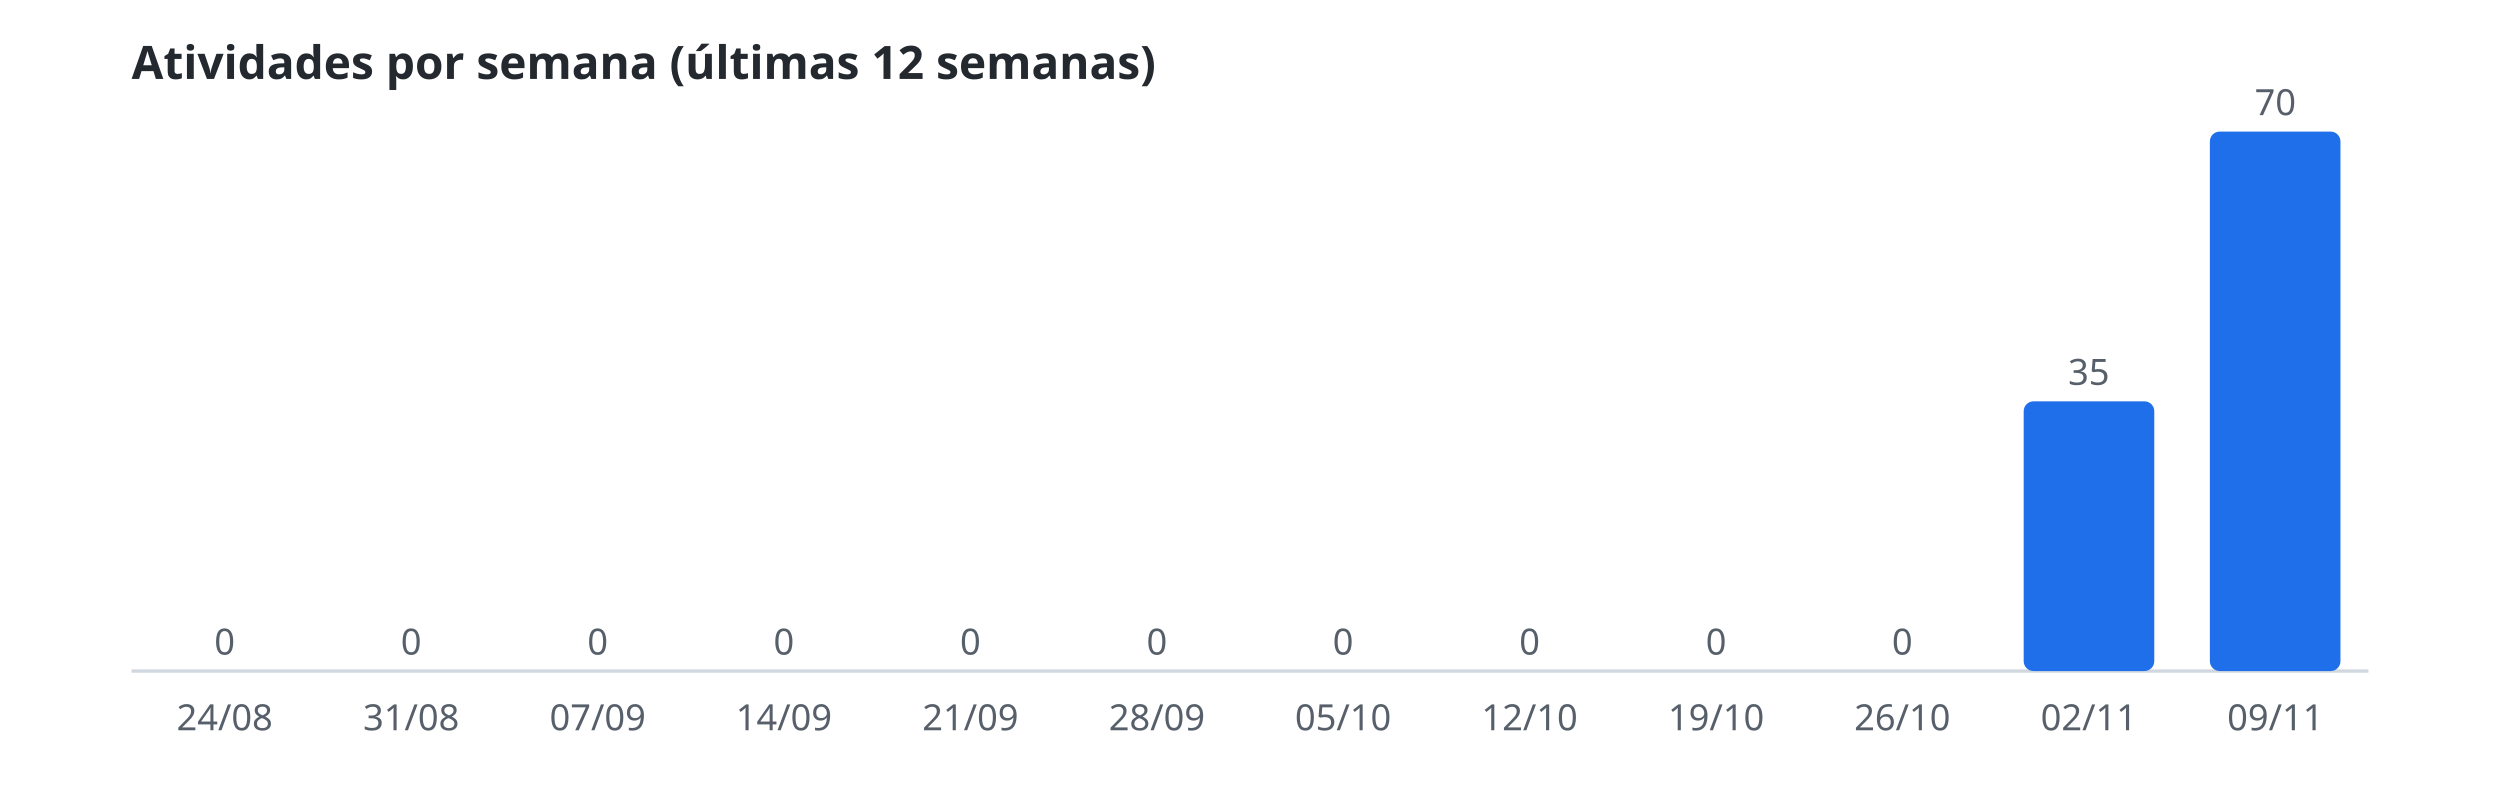
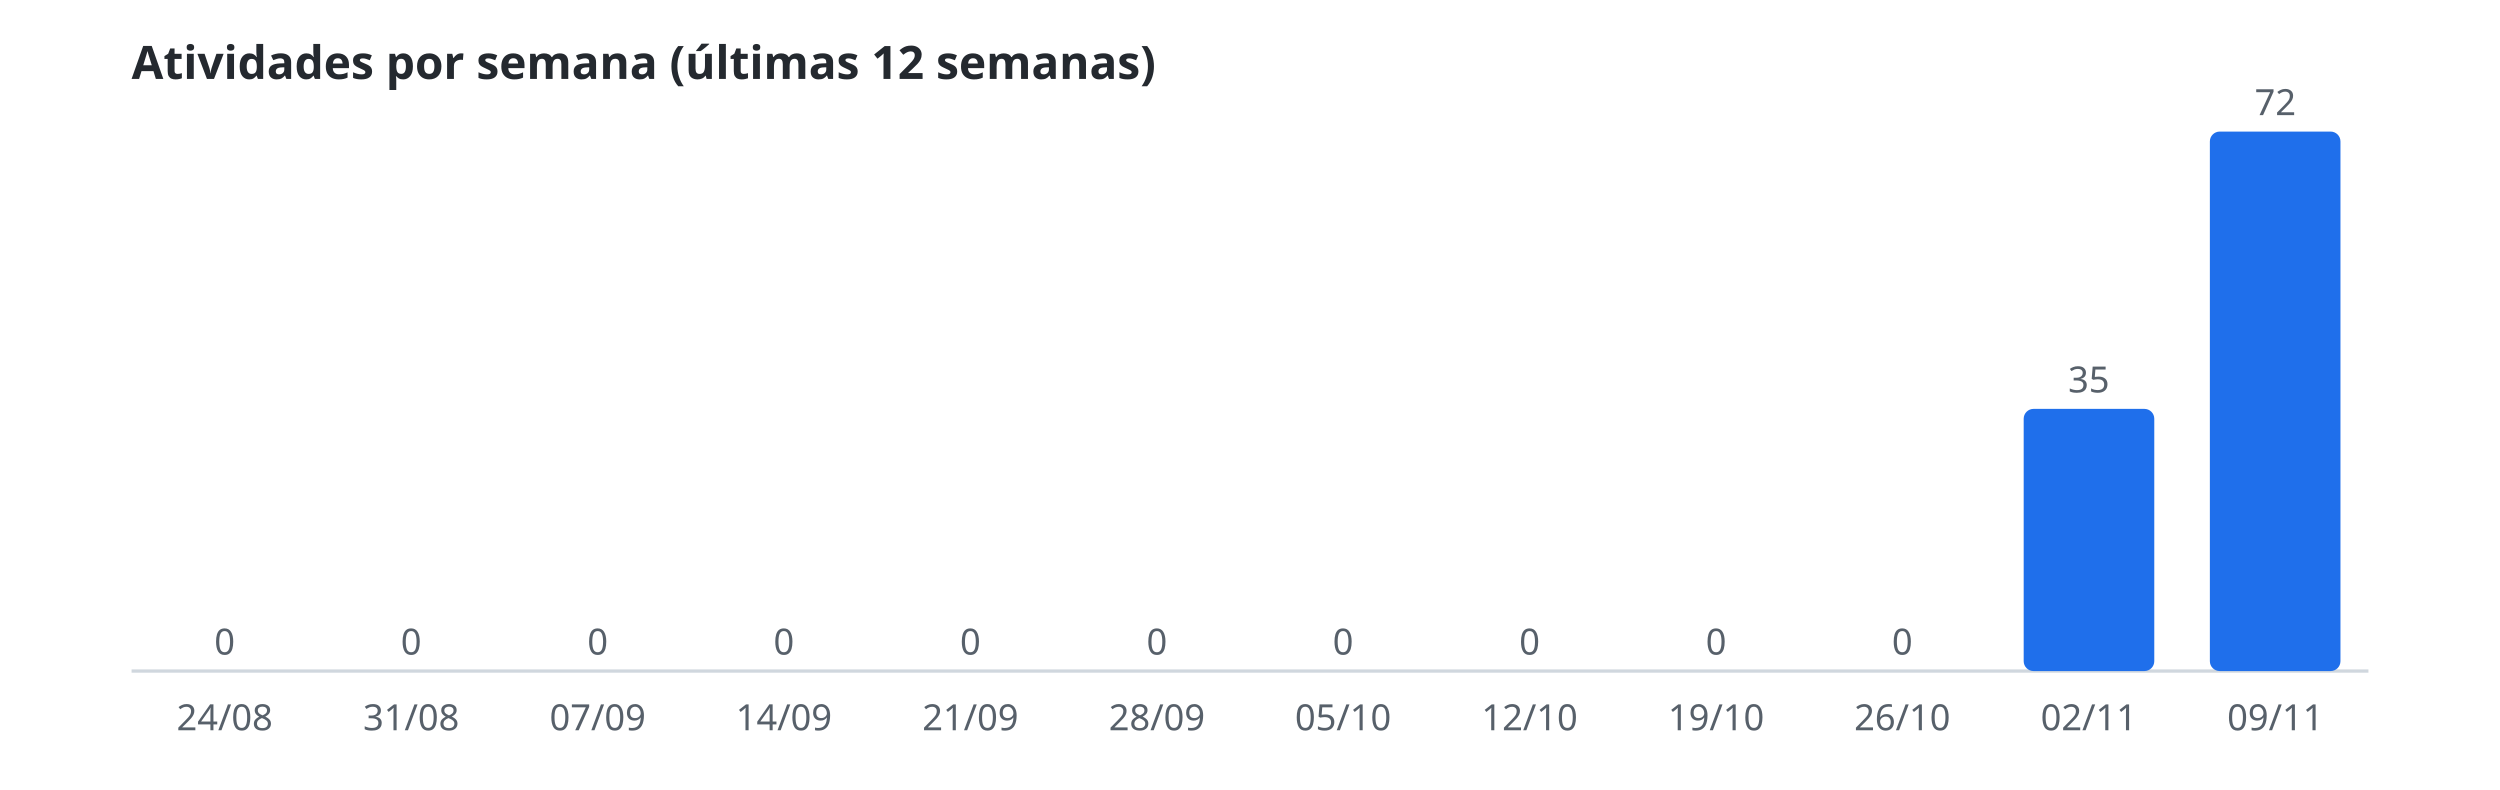
<svg xmlns="http://www.w3.org/2000/svg" width="760" height="240" viewBox="0 0 760 240" role="img" aria-label="Atividades por semana (últimas 12 semanas)">
  <style>.t{font:600 14px sans-serif;fill:#24292f}.r{font:11px sans-serif;fill:#57606a}.b{fill:#1f6feb}.l{stroke:#d0d7de}@media(prefers-color-scheme:dark){.t{fill:#e6edf3}.r{fill:#8b949e}.b{fill:#58a6ff}.l{stroke:#30363d}}</style>
  <text class="t" x="40" y="24">Atividades por semana (últimas 12 semanas)</text>
  <line class="l" x1="40" y1="204" x2="720" y2="204" />
  <rect class="b" x="48.5" y="204.0" width="39.7" height="0.0" rx="3" />
  <text class="r" x="68.3" y="199.0" text-anchor="middle">0</text>
  <text class="r" x="68.3" y="222" text-anchor="middle">24/08</text>
  <rect class="b" x="105.2" y="204.0" width="39.7" height="0.0" rx="3" />
  <text class="r" x="125.0" y="199.0" text-anchor="middle">0</text>
  <text class="r" x="125.0" y="222" text-anchor="middle">31/08</text>
  <rect class="b" x="161.8" y="204.0" width="39.7" height="0.0" rx="3" />
  <text class="r" x="181.7" y="199.0" text-anchor="middle">0</text>
  <text class="r" x="181.7" y="222" text-anchor="middle">07/09</text>
  <rect class="b" x="218.5" y="204.0" width="39.7" height="0.0" rx="3" />
  <text class="r" x="238.3" y="199.0" text-anchor="middle">0</text>
  <text class="r" x="238.3" y="222" text-anchor="middle">14/09</text>
  <rect class="b" x="275.2" y="204.0" width="39.7" height="0.0" rx="3" />
  <text class="r" x="295.0" y="199.0" text-anchor="middle">0</text>
  <text class="r" x="295.0" y="222" text-anchor="middle">21/09</text>
  <rect class="b" x="331.8" y="204.0" width="39.7" height="0.0" rx="3" />
  <text class="r" x="351.7" y="199.0" text-anchor="middle">0</text>
  <text class="r" x="351.7" y="222" text-anchor="middle">28/09</text>
  <rect class="b" x="388.5" y="204.0" width="39.7" height="0.0" rx="3" />
  <text class="r" x="408.3" y="199.0" text-anchor="middle">0</text>
  <text class="r" x="408.3" y="222" text-anchor="middle">05/10</text>
  <rect class="b" x="445.2" y="204.0" width="39.7" height="0.0" rx="3" />
  <text class="r" x="465.0" y="199.0" text-anchor="middle">0</text>
  <text class="r" x="465.0" y="222" text-anchor="middle">12/10</text>
  <rect class="b" x="501.8" y="204.0" width="39.7" height="0.0" rx="3" />
  <text class="r" x="521.7" y="199.0" text-anchor="middle">0</text>
  <text class="r" x="521.7" y="222" text-anchor="middle">19/10</text>
  <rect class="b" x="558.5" y="204.0" width="39.7" height="0.0" rx="3" />
  <text class="r" x="578.3" y="199.0" text-anchor="middle">0</text>
  <text class="r" x="578.3" y="222" text-anchor="middle">26/10</text>
-   <rect class="b" x="615.2" y="122.0" width="39.7" height="82.0" rx="3" />
-   <text class="r" x="635.0" y="117.0" text-anchor="middle">35</text>
+   <rect class="b" x="615.2" y="124.3" width="39.7" height="79.7" rx="3" />
+   <text class="r" x="635.0" y="119.3" text-anchor="middle">35</text>
  <text class="r" x="635.0" y="222" text-anchor="middle">02/11</text>
  <rect class="b" x="671.8" y="40.0" width="39.7" height="164.0" rx="3" />
-   <text class="r" x="691.7" y="35.0" text-anchor="middle">70</text>
+   <text class="r" x="691.7" y="35.0" text-anchor="middle">72</text>
  <text class="r" x="691.7" y="222" text-anchor="middle">09/11</text>
</svg>
